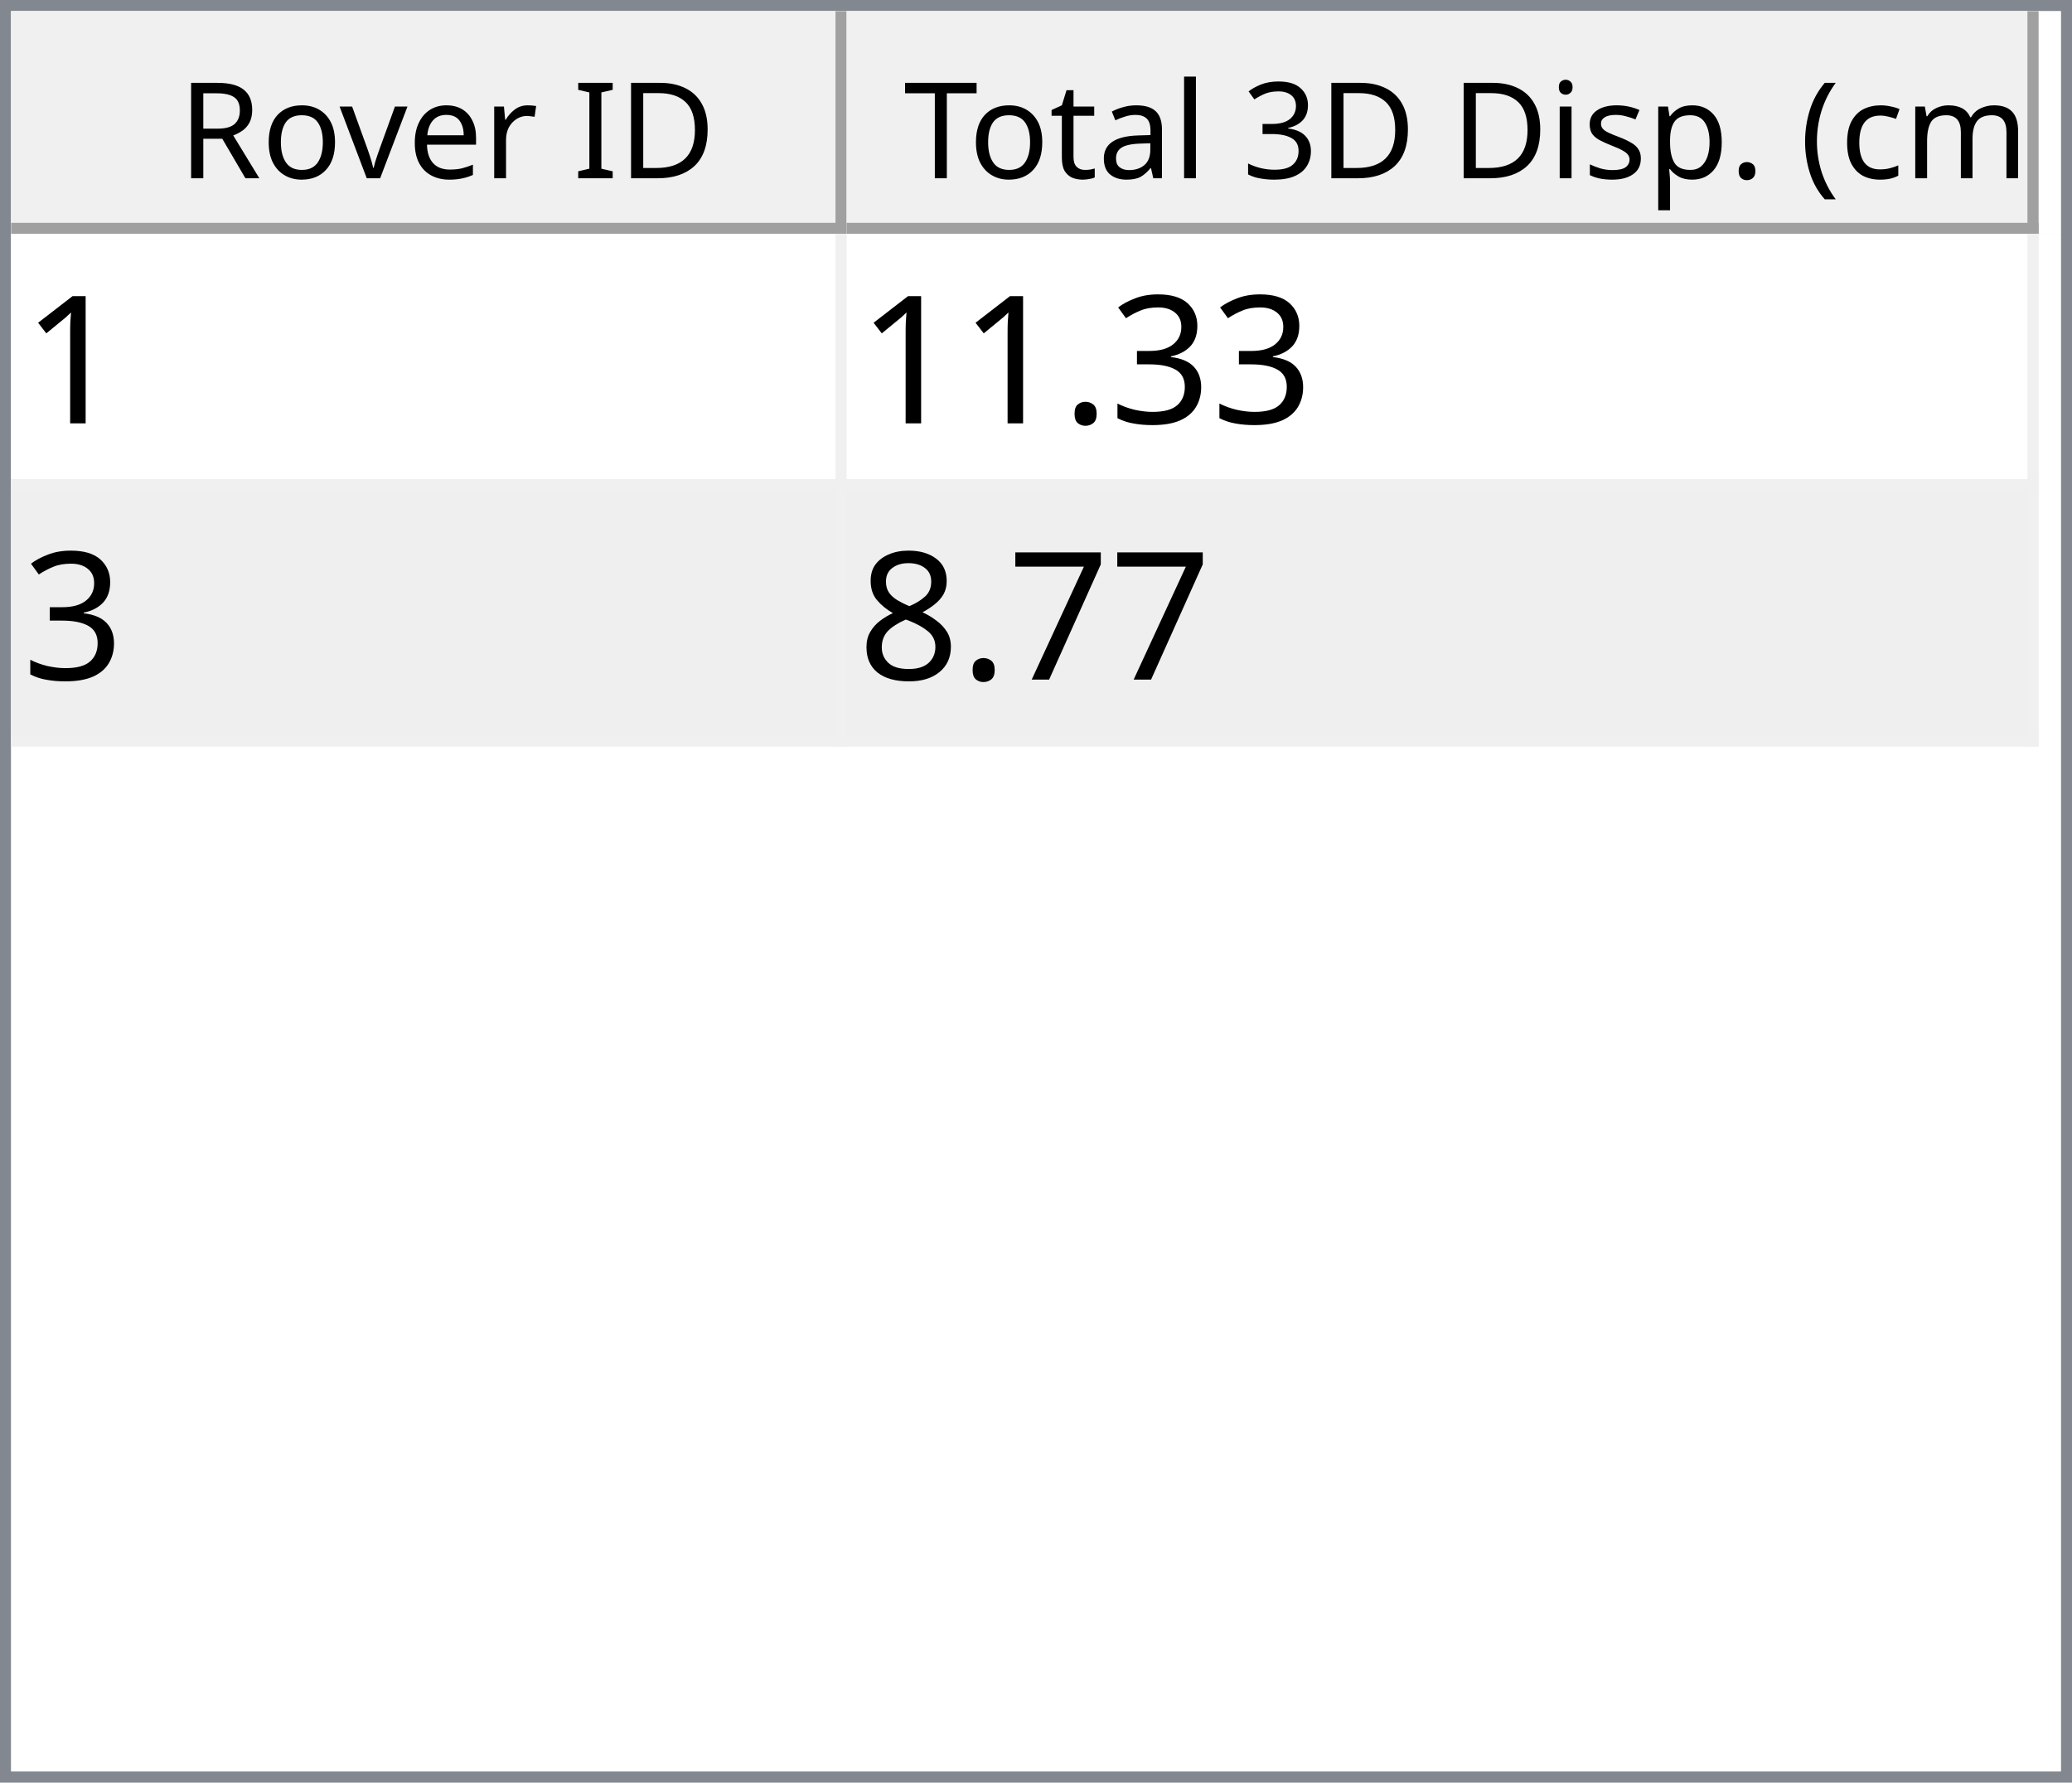
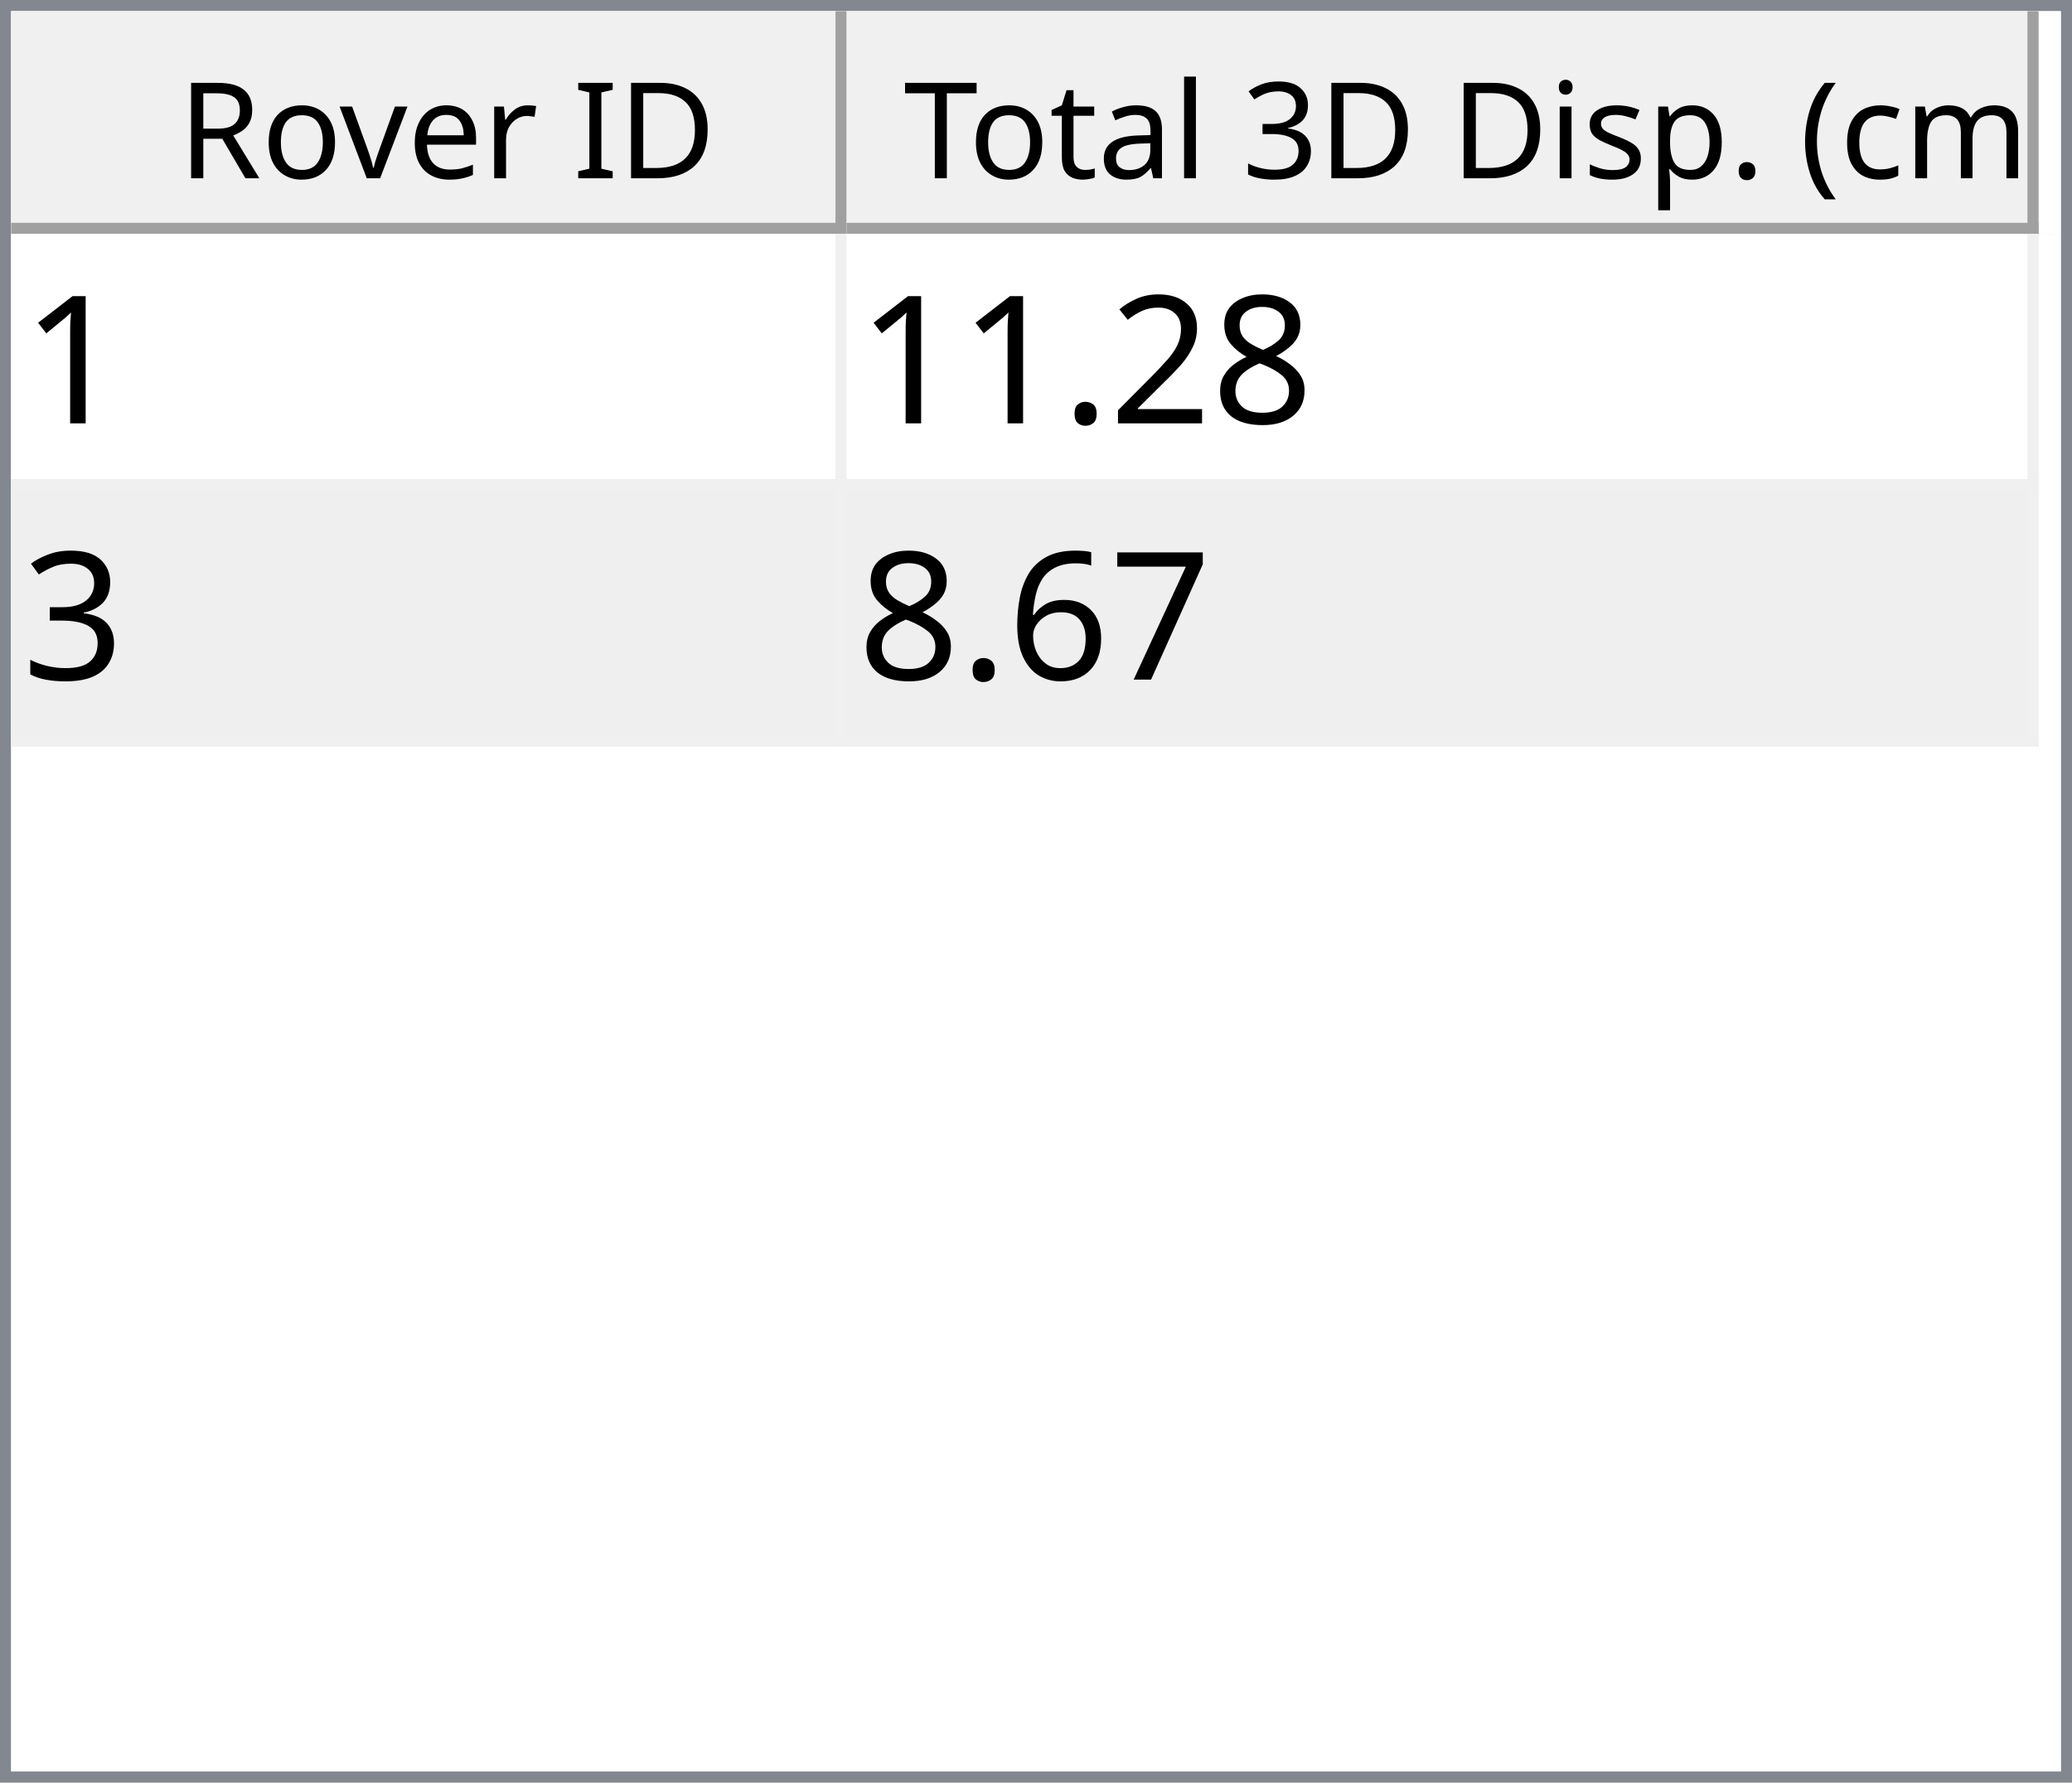
<svg xmlns="http://www.w3.org/2000/svg" style="fill-opacity:1; color-rendering:auto; color-interpolation:auto; text-rendering:auto; stroke:black; stroke-linecap:square; stroke-miterlimit:10; shape-rendering:auto; stroke-opacity:1; fill:black; stroke-dasharray:none; font-weight:normal; stroke-width:1; font-family:'Dialog'; font-style:normal; stroke-linejoin:miter; font-size:12px; stroke-dashoffset:0; image-rendering:auto;" width="186" height="160">
  <defs id="genericDefs" />
  <g>
    <defs id="defs1">
      <clipPath clipPathUnits="userSpaceOnUse" id="clipPath1">
        <path d="M0 0 L186 0 L186 160 L0 160 L0 0 Z" />
      </clipPath>
      <clipPath clipPathUnits="userSpaceOnUse" id="clipPath2">
        <path d="M0 0 L0 160 L186 160 L186 0 Z" />
      </clipPath>
      <clipPath clipPathUnits="userSpaceOnUse" id="clipPath3">
        <path d="M0 0 L0 20 L184 20 L184 0 Z" />
      </clipPath>
      <clipPath clipPathUnits="userSpaceOnUse" id="clipPath4">
        <path d="M0 0 L0 20 L75 20 L75 0 Z" />
      </clipPath>
      <clipPath clipPathUnits="userSpaceOnUse" id="clipPath5">
        <path d="M1 1 L1 19 L74 19 L74 1 Z" />
      </clipPath>
      <clipPath clipPathUnits="userSpaceOnUse" id="clipPath6">
        <path d="M0 0 L0 18 L73 18 L73 0 Z" />
      </clipPath>
      <clipPath clipPathUnits="userSpaceOnUse" id="clipPath7">
        <path d="M-0.5 -0.5 L-0.5 19.5 L74.5 19.5 L74.5 -0.5 Z" />
      </clipPath>
      <clipPath clipPathUnits="userSpaceOnUse" id="clipPath8">
        <path d="M0 0 L0 20 L107 20 L107 0 Z" />
      </clipPath>
      <clipPath clipPathUnits="userSpaceOnUse" id="clipPath9">
        <path d="M1 1 L1 19 L106 19 L106 1 Z" />
      </clipPath>
      <clipPath clipPathUnits="userSpaceOnUse" id="clipPath10">
        <path d="M0 0 L0 18 L105 18 L105 0 Z" />
      </clipPath>
      <clipPath clipPathUnits="userSpaceOnUse" id="clipPath11">
        <path d="M-0.5 -0.5 L-0.5 19.5 L106.5 19.5 L106.5 -0.5 Z" />
      </clipPath>
      <clipPath clipPathUnits="userSpaceOnUse" id="clipPath12">
        <path d="M0 0 L0 138 L184 138 L184 0 Z" />
      </clipPath>
      <clipPath clipPathUnits="userSpaceOnUse" id="clipPath13">
        <path d="M0 0 L0 46 L182 46 L182 0 Z" />
      </clipPath>
      <clipPath clipPathUnits="userSpaceOnUse" id="clipPath14">
        <path d="M-0.5 -0.5 L-0.5 45.5 L181.5 45.5 L181.5 -0.5 Z" />
      </clipPath>
      <clipPath clipPathUnits="userSpaceOnUse" id="clipPath15">
        <path d="M0 0 L0 22 L74 22 L74 0 Z" />
      </clipPath>
      <clipPath clipPathUnits="userSpaceOnUse" id="clipPath16">
        <path d="M0 0 L0 22 L106 22 L106 0 Z" />
      </clipPath>
      <font horiz-adv-x="64.551" id="font1">
        <font-face ascent="107.91" descent="25.098" units-per-em="100" style="font-style:normal; font-family:Segoe UI; font-weight:normal;" />
        <missing-glyph horiz-adv-x="64.551" d="M8.109 0 L8.109 68.266 L56.453 68.266 L56.453 0 L8.109 0 ZM15.328 7.234 L49.219 7.234 L49.219 61.031 L15.328 61.031 L15.328 7.234 Z" />
        <glyph unicode="D" horiz-adv-x="70.117" d="M9.188 0 L9.188 70.016 L28.516 70.016 Q65.531 70.016 65.531 35.891 Q65.531 19.672 55.25 9.836 Q44.969 0 27.734 0 L9.188 0 ZM17.391 62.594 L17.391 7.422 L27.828 7.422 Q41.609 7.422 49.273 14.797 Q56.938 22.172 56.938 35.688 Q56.938 62.594 28.328 62.594 L17.391 62.594 Z" />
        <glyph unicode="I" horiz-adv-x="26.611" d="M17.391 0 L9.188 0 L9.188 70.016 L17.391 70.016 L17.391 0 Z" />
        <glyph unicode=" " horiz-adv-x="27.393" d="" />
        <glyph unicode="r" horiz-adv-x="34.766" d="M34.188 41.891 Q32.078 43.5 28.125 43.5 Q23 43.5 19.555 38.672 Q16.109 33.844 16.109 25.484 L16.109 0 L8.109 0 L8.109 50 L16.109 50 L16.109 39.703 L16.312 39.703 Q18.016 44.969 21.531 47.922 Q25.047 50.875 29.391 50.875 Q32.516 50.875 34.188 50.203 L34.188 41.891 Z" />
        <glyph unicode="e" horiz-adv-x="52.295" d="M48.297 23 L12.984 23 Q13.188 14.656 17.484 10.109 Q21.781 5.562 29.297 5.562 Q37.75 5.562 44.828 11.141 L44.828 3.609 Q38.234 -1.172 27.391 -1.172 Q16.797 -1.172 10.742 5.641 Q4.688 12.453 4.688 24.812 Q4.688 36.469 11.305 43.82 Q17.922 51.172 27.734 51.172 Q37.547 51.172 42.922 44.828 Q48.297 38.484 48.297 27.203 L48.297 23 ZM40.094 29.781 Q40.047 36.719 36.75 40.578 Q33.453 44.438 27.594 44.438 Q21.922 44.438 17.969 40.383 Q14.016 36.328 13.094 29.781 L40.094 29.781 Z" />
        <glyph unicode="v" horiz-adv-x="47.9" d="M47.406 50 L27.484 0 L19.625 0 L0.688 50 L9.469 50 L22.172 13.672 Q23.578 9.672 23.922 6.688 L24.125 6.688 Q24.609 10.453 25.688 13.484 L38.969 50 L47.406 50 Z" />
        <glyph unicode="o" horiz-adv-x="58.594" d="M29 -1.172 Q17.922 -1.172 11.305 5.836 Q4.688 12.844 4.688 24.422 Q4.688 37.016 11.57 44.094 Q18.453 51.172 30.172 51.172 Q41.359 51.172 47.633 44.289 Q53.906 37.406 53.906 25.203 Q53.906 13.234 47.141 6.031 Q40.375 -1.172 29 -1.172 ZM29.594 44.438 Q21.875 44.438 17.383 39.188 Q12.891 33.938 12.891 24.703 Q12.891 15.828 17.43 10.695 Q21.969 5.562 29.594 5.562 Q37.359 5.562 41.531 10.594 Q45.703 15.625 45.703 24.906 Q45.703 34.281 41.531 39.359 Q37.359 44.438 29.594 44.438 Z" />
        <glyph unicode="R" horiz-adv-x="59.814" d="M59.375 0 L49.609 0 L37.891 19.625 Q36.281 22.359 34.766 24.289 Q33.25 26.219 31.664 27.438 Q30.078 28.656 28.25 29.219 Q26.422 29.781 24.125 29.781 L17.391 29.781 L17.391 0 L9.188 0 L9.188 70.016 L30.078 70.016 Q34.672 70.016 38.555 68.867 Q42.438 67.719 45.289 65.375 Q48.141 63.031 49.758 59.547 Q51.375 56.062 51.375 51.375 Q51.375 47.703 50.273 44.656 Q49.172 41.609 47.148 39.211 Q45.125 36.812 42.266 35.133 Q39.406 33.453 35.844 32.516 L35.844 32.328 Q37.594 31.547 38.891 30.547 Q40.188 29.547 41.359 28.18 Q42.531 26.812 43.68 25.078 Q44.828 23.344 46.234 21.047 L59.375 0 ZM17.391 62.594 L17.391 37.203 L28.516 37.203 Q31.594 37.203 34.203 38.133 Q36.812 39.062 38.719 40.797 Q40.625 42.531 41.703 45.047 Q42.781 47.562 42.781 50.688 Q42.781 56.297 39.141 59.445 Q35.5 62.594 28.609 62.594 L17.391 62.594 Z" />
        <glyph unicode=")" horiz-adv-x="30.176" d="M8.297 -15.922 L1.172 -15.922 Q16.406 2.344 16.406 26.812 Q16.406 51.469 1.078 70.016 L8.297 70.016 Q23.531 52.156 23.531 26.703 Q23.531 1.375 8.297 -15.922 Z" />
        <glyph unicode="m" horiz-adv-x="86.133" d="M79.109 0 L71.094 0 L71.094 28.719 Q71.094 37.016 68.531 40.727 Q65.969 44.438 59.906 44.438 Q54.781 44.438 51.195 39.75 Q47.609 35.062 47.609 28.516 L47.609 0 L39.594 0 L39.594 29.688 Q39.594 44.438 28.219 44.438 Q22.953 44.438 19.531 40.016 Q16.109 35.594 16.109 28.516 L16.109 0 L8.109 0 L8.109 50 L16.109 50 L16.109 42.094 L16.312 42.094 Q21.625 51.172 31.844 51.172 Q36.969 51.172 40.773 48.312 Q44.578 45.453 46 40.828 Q51.562 51.172 62.594 51.172 Q79.109 51.172 79.109 30.812 L79.109 0 Z" />
        <glyph unicode="c" horiz-adv-x="46.191" d="M42.188 2.297 Q36.422 -1.172 28.516 -1.172 Q17.828 -1.172 11.258 5.789 Q4.688 12.75 4.688 23.828 Q4.688 36.188 11.766 43.68 Q18.844 51.172 30.672 51.172 Q37.25 51.172 42.281 48.734 L42.281 40.531 Q36.719 44.438 30.375 44.438 Q22.703 44.438 17.797 38.945 Q12.891 33.453 12.891 24.516 Q12.891 15.719 17.508 10.641 Q22.125 5.562 29.891 5.562 Q36.422 5.562 42.188 9.906 L42.188 2.297 Z" />
        <glyph unicode="(" horiz-adv-x="30.176" d="M29.109 -15.922 L21.969 -15.922 Q6.844 1.375 6.844 26.703 Q6.844 52.156 21.969 70.016 L29.203 70.016 Q13.875 51.469 13.875 26.812 Q13.875 2.344 29.109 -15.922 Z" />
        <glyph unicode="." horiz-adv-x="21.68" d="M10.891 -1.078 Q8.641 -1.078 7.055 0.539 Q5.469 2.156 5.469 4.391 Q5.469 6.641 7.055 8.273 Q8.641 9.906 10.891 9.906 Q13.188 9.906 14.797 8.273 Q16.406 6.641 16.406 4.391 Q16.406 2.156 14.797 0.539 Q13.188 -1.078 10.891 -1.078 Z" />
        <glyph unicode="p" horiz-adv-x="58.789" d="M16.312 7.234 L16.109 7.234 L16.109 -23 L8.109 -23 L8.109 50 L16.109 50 L16.109 41.219 L16.312 41.219 Q22.219 51.172 33.594 51.172 Q43.266 51.172 48.688 44.461 Q54.109 37.75 54.109 26.469 Q54.109 13.922 48 6.375 Q41.891 -1.172 31.297 -1.172 Q21.578 -1.172 16.312 7.234 ZM16.109 27.391 L16.109 20.406 Q16.109 14.203 20.141 9.883 Q24.172 5.562 30.375 5.562 Q37.641 5.562 41.773 11.133 Q45.906 16.703 45.906 26.609 Q45.906 34.969 42.047 39.703 Q38.188 44.438 31.594 44.438 Q24.609 44.438 20.359 39.578 Q16.109 34.719 16.109 27.391 Z" />
        <glyph unicode="s" horiz-adv-x="42.432" d="M5.078 1.812 L5.078 10.406 Q11.625 5.562 19.484 5.562 Q30.031 5.562 30.031 12.594 Q30.031 14.594 29.125 15.992 Q28.219 17.391 26.68 18.461 Q25.141 19.531 23.07 20.383 Q21 21.234 18.609 22.172 Q15.281 23.484 12.766 24.828 Q10.25 26.172 8.57 27.859 Q6.891 29.547 6.031 31.695 Q5.172 33.844 5.172 36.719 Q5.172 40.234 6.789 42.945 Q8.406 45.656 11.086 47.484 Q13.766 49.312 17.211 50.242 Q20.656 51.172 24.312 51.172 Q30.812 51.172 35.938 48.922 L35.938 40.828 Q30.422 44.438 23.25 44.438 Q21 44.438 19.195 43.922 Q17.391 43.406 16.094 42.477 Q14.797 41.547 14.086 40.258 Q13.375 38.969 13.375 37.406 Q13.375 35.453 14.086 34.133 Q14.797 32.812 16.164 31.789 Q17.531 30.766 19.484 29.938 Q21.438 29.109 23.922 28.125 Q27.25 26.859 29.883 25.516 Q32.516 24.172 34.375 22.484 Q36.234 20.797 37.234 18.602 Q38.234 16.406 38.234 13.375 Q38.234 9.672 36.602 6.938 Q34.969 4.203 32.234 2.398 Q29.5 0.594 25.93 -0.289 Q22.359 -1.172 18.453 -1.172 Q10.75 -1.172 5.078 1.812 Z" />
        <glyph unicode="i" horiz-adv-x="24.219" d="M12.203 62.703 Q10.062 62.703 8.547 64.164 Q7.031 65.625 7.031 67.875 Q7.031 70.125 8.547 71.609 Q10.062 73.094 12.203 73.094 Q14.406 73.094 15.945 71.609 Q17.484 70.125 17.484 67.875 Q17.484 65.719 15.945 64.211 Q14.406 62.703 12.203 62.703 ZM16.109 0 L8.109 0 L8.109 50 L16.109 50 L16.109 0 Z" />
        <glyph unicode="3" horiz-adv-x="53.906" d="M46.531 19.828 Q46.531 15.094 44.75 11.211 Q42.969 7.328 39.719 4.57 Q36.469 1.812 31.93 0.297 Q27.391 -1.219 21.922 -1.219 Q11.922 -1.219 6 2.594 L6 11.188 Q13.094 5.609 22.219 5.609 Q25.875 5.609 28.828 6.539 Q31.781 7.469 33.906 9.227 Q36.031 10.984 37.18 13.477 Q38.328 15.969 38.328 19.094 Q38.328 32.812 18.797 32.812 L12.984 32.812 L12.984 39.594 L18.5 39.594 Q35.797 39.594 35.797 52.484 Q35.797 64.406 22.609 64.406 Q15.188 64.406 8.688 59.422 L8.688 67.188 Q15.375 71.188 24.609 71.188 Q29 71.188 32.57 69.969 Q36.141 68.75 38.68 66.555 Q41.219 64.359 42.609 61.281 Q44 58.203 44 54.5 Q44 40.672 30.031 36.719 L30.031 36.531 Q33.594 36.141 36.625 34.797 Q39.656 33.453 41.852 31.305 Q44.047 29.156 45.289 26.25 Q46.531 23.344 46.531 19.828 Z" />
        <glyph unicode="l" horiz-adv-x="24.219" d="M16.109 0 L8.109 0 L8.109 74.031 L16.109 74.031 L16.109 0 Z" />
        <glyph unicode="a" horiz-adv-x="50.879" d="M43.891 0 L35.891 0 L35.891 7.812 L35.688 7.812 Q30.469 -1.172 20.312 -1.172 Q12.844 -1.172 8.617 2.781 Q4.391 6.734 4.391 13.281 Q4.391 27.297 20.906 29.594 L35.891 31.688 Q35.891 44.438 25.594 44.438 Q16.547 44.438 9.281 38.281 L9.281 46.484 Q16.656 51.172 26.266 51.172 Q43.891 51.172 43.891 32.516 L43.891 0 ZM35.891 25.297 L23.828 23.641 Q18.266 22.859 15.43 20.875 Q12.594 18.891 12.594 13.875 Q12.594 10.203 15.211 7.883 Q17.828 5.562 22.172 5.562 Q28.125 5.562 32.008 9.742 Q35.891 13.922 35.891 20.312 L35.891 25.297 Z" />
        <glyph unicode="t" horiz-adv-x="33.887" d="M31.297 0.484 Q28.469 -1.078 23.828 -1.078 Q10.688 -1.078 10.688 13.578 L10.688 43.172 L2.094 43.172 L2.094 50 L10.688 50 L10.688 62.203 L18.703 64.797 L18.703 50 L31.297 50 L31.297 43.172 L18.703 43.172 L18.703 14.984 Q18.703 9.969 20.414 7.82 Q22.125 5.672 26.078 5.672 Q29.109 5.672 31.297 7.328 L31.297 0.484 Z" />
        <glyph unicode="T" horiz-adv-x="52.393" d="M50.594 62.594 L30.375 62.594 L30.375 0 L22.172 0 L22.172 62.594 L2 62.594 L2 70.016 L50.594 70.016 L50.594 62.594 Z" />
      </font>
      <font horiz-adv-x="75.0" id="font2">
        <font-face ascent="100.537" descent="21.973" units-per-em="100" style="font-style:normal; font-family:sans-serif; font-weight:normal;" />
        <missing-glyph horiz-adv-x="75.0" d="M12.5 0 L12.5 62.5 L62.5 62.5 L62.5 0 L12.5 0 ZM14.062 1.562 L60.938 1.562 L60.938 60.938 L14.062 60.938 L14.062 1.562 Z" />
        <glyph unicode="1" horiz-adv-x="55.615" d="M37.25 0 L28.469 0 L28.469 56 Q25.297 52.984 20.141 49.953 Q14.984 46.922 10.891 45.406 L10.891 53.906 Q18.266 57.375 23.781 62.305 Q29.297 67.234 31.594 71.875 L37.25 71.875 L37.25 0 Z" />
+         <glyph unicode="8" horiz-adv-x="55.615" d="M17.672 38.812 Q12.203 40.828 9.57 44.539 Q6.938 48.25 6.938 53.422 Q6.938 61.234 12.555 66.555 Q18.172 71.875 27.484 71.875 Q36.859 71.875 42.578 66.43 Q48.297 60.984 48.297 53.172 Q48.297 48.188 45.68 44.508 Q43.062 40.828 37.75 38.812 Q44.344 36.672 47.781 31.883 Q51.219 27.094 51.219 20.453 Q51.219 11.281 44.727 5.031 Q38.234 -1.219 27.641 -1.219 Q17.047 -1.219 10.547 5.055 Q4.047 11.328 4.047 20.703 Q4.047 27.688 7.594 32.398 Q11.141 37.109 17.672 38.812 ZM15.922 53.719 Q15.922 48.641 19.195 45.414 Q22.469 42.188 27.688 42.188 Q32.766 42.188 36.016 45.383 Q39.266 48.578 39.266 53.219 Q39.266 58.062 35.914 61.359 Q32.562 64.656 27.594 64.656 Q22.562 64.656 19.242 61.43 Q15.922 58.203 15.922 53.719 ZM13.094 20.656 Q13.094 16.891 14.875 13.375 Q16.656 9.859 20.172 7.93 Q23.688 6 27.734 6 Q34.031 6 38.133 10.055 Q42.234 14.109 42.234 20.359 Q42.234 26.703 38.016 30.859 Q33.797 35.016 27.438 35.016 Q21.234 35.016 17.164 30.914 Q13.094 26.812 13.094 20.656 Z" />
+         <glyph unicode="2" horiz-adv-x="55.615" d="M50.344 8.453 L50.344 0 L3.031 0 Q2.938 3.172 4.047 6.109 Q5.859 10.938 9.836 15.625 Q13.812 20.312 21.344 26.469 Q33.016 36.031 37.117 41.625 Q41.219 47.219 41.219 52.203 Q41.219 57.422 37.477 61.008 Q33.734 64.594 27.734 64.594 Q21.391 64.594 17.578 60.789 Q13.766 56.984 13.719 50.25 L4.688 51.172 Q5.609 61.281 11.664 66.578 Q17.719 71.875 27.938 71.875 Q38.234 71.875 44.242 66.164 Q50.25 60.453 50.25 52 Q50.25 47.703 48.492 43.555 Q46.734 39.406 42.656 34.812 Q38.578 30.219 29.109 22.219 Q21.188 15.578 18.945 13.211 Q16.703 10.844 15.234 8.453 L50.344 8.453 Z" />
+         <glyph unicode="." horiz-adv-x="27.783" d="M9.078 0 L9.078 10.016 L19.094 10.016 L19.094 0 L9.078 0 Z" />
        <glyph unicode="3" horiz-adv-x="55.615" d="M4.203 18.891 L12.984 20.062 Q14.5 12.594 18.141 9.297 Q21.781 6 27 6 Q33.203 6 37.477 10.297 Q41.75 14.594 41.75 20.953 Q41.75 27 37.797 30.93 Q33.844 34.859 27.734 34.859 Q25.25 34.859 21.531 33.891 L22.516 41.609 Q23.391 41.5 23.922 41.5 Q29.547 41.5 34.039 44.43 Q38.531 47.359 38.531 53.469 Q38.531 58.297 35.258 61.477 Q31.984 64.656 26.812 64.656 Q21.688 64.656 18.266 61.43 Q14.844 58.203 13.875 51.766 L5.078 53.328 Q6.688 62.156 12.398 67.016 Q18.109 71.875 26.609 71.875 Q32.469 71.875 37.398 69.359 Q42.328 66.844 44.945 62.5 Q47.562 58.156 47.562 53.266 Q47.562 48.641 45.07 44.828 Q42.578 41.016 37.703 38.766 Q44.047 37.312 47.562 32.695 Q51.078 28.078 51.078 21.141 Q51.078 11.766 44.242 5.25 Q37.406 -1.266 26.953 -1.266 Q17.531 -1.266 11.305 4.352 Q5.078 9.969 4.203 18.891 Z" />
-         <glyph unicode="." horiz-adv-x="27.783" d="M9.078 0 L9.078 10.016 L19.094 10.016 L19.094 0 L9.078 0 Z" />
        <glyph unicode="7" horiz-adv-x="55.615" d="M4.734 62.203 L4.734 70.656 L51.078 70.656 L51.078 63.812 Q44.234 56.547 37.523 44.484 Q30.812 32.422 27.156 19.672 Q24.516 10.688 23.781 0 L14.75 0 Q14.891 8.453 18.062 20.414 Q21.234 32.375 27.172 43.484 Q33.109 54.594 39.797 62.203 L4.734 62.203 Z" />
-         <glyph unicode="8" horiz-adv-x="55.615" d="M17.672 38.812 Q12.203 40.828 9.57 44.539 Q6.938 48.25 6.938 53.422 Q6.938 61.234 12.555 66.555 Q18.172 71.875 27.484 71.875 Q36.859 71.875 42.578 66.43 Q48.297 60.984 48.297 53.172 Q48.297 48.188 45.68 44.508 Q43.062 40.828 37.75 38.812 Q44.344 36.672 47.781 31.883 Q51.219 27.094 51.219 20.453 Q51.219 11.281 44.727 5.031 Q38.234 -1.219 27.641 -1.219 Q17.047 -1.219 10.547 5.055 Q4.047 11.328 4.047 20.703 Q4.047 27.688 7.594 32.398 Q11.141 37.109 17.672 38.812 ZM15.922 53.719 Q15.922 48.641 19.195 45.414 Q22.469 42.188 27.688 42.188 Q32.766 42.188 36.016 45.383 Q39.266 48.578 39.266 53.219 Q39.266 58.062 35.914 61.359 Q32.562 64.656 27.594 64.656 Q22.562 64.656 19.242 61.43 Q15.922 58.203 15.922 53.719 ZM13.094 20.656 Q13.094 16.891 14.875 13.375 Q16.656 9.859 20.172 7.93 Q23.688 6 27.734 6 Q34.031 6 38.133 10.055 Q42.234 14.109 42.234 20.359 Q42.234 26.703 38.016 30.859 Q33.797 35.016 27.438 35.016 Q21.234 35.016 17.164 30.914 Q13.094 26.812 13.094 20.656 Z" />
+         <glyph unicode="6" horiz-adv-x="55.615" d="M49.75 54.047 L41.016 53.375 Q39.844 58.547 37.703 60.891 Q34.125 64.656 28.906 64.656 Q24.703 64.656 21.531 62.312 Q17.391 59.281 14.992 53.469 Q12.594 47.656 12.5 36.922 Q15.672 41.75 20.266 44.094 Q24.859 46.438 29.891 46.438 Q38.672 46.438 44.852 39.969 Q51.031 33.5 51.031 23.25 Q51.031 16.5 48.125 10.719 Q45.219 4.938 40.141 1.859 Q35.062 -1.219 28.609 -1.219 Q17.625 -1.219 10.695 6.859 Q3.766 14.938 3.766 33.5 Q3.766 54.25 11.422 63.672 Q18.109 71.875 29.438 71.875 Q37.891 71.875 43.289 67.141 Q48.688 62.406 49.75 54.047 ZM13.875 23.188 Q13.875 18.656 15.797 14.508 Q17.719 10.359 21.188 8.18 Q24.656 6 28.469 6 Q34.031 6 38.039 10.492 Q42.047 14.984 42.047 22.703 Q42.047 30.125 38.086 34.398 Q34.125 38.672 28.125 38.672 Q22.172 38.672 18.023 34.398 Q13.875 30.125 13.875 23.188 Z" />
      </font>
    </defs>
    <g style="fill:white; stroke:white;">
      <rect x="0" y="0" width="186" style="clip-path:url(#clipPath1); stroke:none;" height="160" />
    </g>
    <g style="fill:white; text-rendering:optimizeSpeed; color-rendering:optimizeSpeed; image-rendering:optimizeSpeed; shape-rendering:crispEdges; stroke:white; color-interpolation:sRGB;">
      <rect x="0" width="186" height="160" y="0" style="stroke:none;" />
      <path style="stroke:none;" d="M0 160 L186 160 L186 0 L0 0 Z" />
    </g>
    <g style="fill:rgb(240,240,240); font-family:'Segoe UI'; stroke:rgb(240,240,240);">
      <rect x="0" y="0" width="186" style="clip-path:url(#clipPath2); stroke:none;" height="160" />
    </g>
    <g style="fill:rgb(130,135,144); font-family:'Segoe UI'; stroke:rgb(130,135,144);">
      <path d="M0 0 L186 0 L186 160 L0 160 L0 0 ZM1 1 L185 1 L185 159 L1 159 L1 1 Z" style="fill-rule:evenodd; clip-path:url(#clipPath2); stroke:none;" />
    </g>
    <g style="fill:white; font-family:'Segoe UI'; stroke:white;" transform="translate(1,1)">
      <rect x="0" y="0" width="184" style="clip-path:url(#clipPath3); stroke:none;" height="20" />
    </g>
    <g style="fill:rgb(240,240,240); font-family:'Segoe UI'; stroke:rgb(240,240,240);" transform="translate(1,1)">
      <rect x="0" y="0" width="75" style="clip-path:url(#clipPath4); stroke:none;" height="20" />
    </g>
    <g style="font-family:'Segoe UI';" transform="translate(2,2)">
      <text x="14" xml:space="preserve" y="14" style="clip-path:url(#clipPath6); stroke:none;">Rover ID</text>
    </g>
    <g style="fill:rgb(160,160,160); font-family:'Segoe UI'; stroke:rgb(160,160,160); stroke-linejoin:bevel;" transform="translate(1.5,1.5)">
      <line x1="74" x2="74" y1="0" style="fill:none; clip-path:url(#clipPath7);" y2="19" />
    </g>
    <g style="fill:rgb(160,160,160); font-family:'Segoe UI'; stroke:rgb(160,160,160); stroke-linejoin:bevel;" transform="matrix(1,0,0,1,1,1) translate(0.5,0.5)">
      <line x1="0" x2="74" y1="19" style="fill:none; clip-path:url(#clipPath7);" y2="19" />
    </g>
    <g style="fill:rgb(240,240,240); font-family:'Segoe UI'; stroke:rgb(240,240,240);" transform="translate(76,1)">
      <rect x="0" y="0" width="107" style="clip-path:url(#clipPath8); stroke:none;" height="20" />
    </g>
    <g style="font-family:'Segoe UI';" transform="translate(77,2)">
      <text x="1" xml:space="preserve" y="14" style="clip-path:url(#clipPath10); stroke:none;"> Total 3D Disp. (cm)</text>
    </g>
    <g style="fill:rgb(160,160,160); font-family:'Segoe UI'; stroke:rgb(160,160,160); stroke-linejoin:bevel;" transform="translate(76.5,1.5)">
      <line x1="106" x2="106" y1="0" style="fill:none; clip-path:url(#clipPath11);" y2="19" />
    </g>
    <g style="fill:rgb(160,160,160); font-family:'Segoe UI'; stroke:rgb(160,160,160); stroke-linejoin:bevel;" transform="matrix(1,0,0,1,76,1) translate(0.5,0.5)">
      <line x1="0" x2="106" y1="19" style="fill:none; clip-path:url(#clipPath11);" y2="19" />
    </g>
    <g style="fill:white; font-family:'Segoe UI'; stroke:white;" transform="translate(1,21)">
      <rect x="0" y="0" width="184" style="clip-path:url(#clipPath12); stroke:none;" height="138" />
    </g>
    <g style="fill:rgb(240,240,240); font-size:16px; font-family:sans-serif; stroke:rgb(240,240,240);" transform="translate(1,21)">
      <rect x="0" y="0" width="182" style="clip-path:url(#clipPath13); stroke:none;" height="46" />
      <line transform="translate(0.5,0.5)" x1="0" x2="181" y1="22" style="clip-path:url(#clipPath14); fill:none; stroke-linejoin:bevel;" y2="22" />
    </g>
    <g transform="matrix(1,0,0,1,1,21) translate(0.5,0.5)" style="fill:rgb(240,240,240); font-size:16px; font-family:sans-serif; stroke:rgb(240,240,240); stroke-linejoin:bevel;">
      <line x1="0" x2="181" y1="45" style="fill:none; clip-path:url(#clipPath14);" y2="45" />
    </g>
    <g transform="matrix(1,0,0,1,1,21) translate(0.5,0.5)" style="fill:rgb(240,240,240); font-size:16px; font-family:sans-serif; stroke:rgb(240,240,240); stroke-linejoin:bevel;">
      <line x1="74" x2="74" y1="0" style="fill:none; clip-path:url(#clipPath14);" y2="45" />
    </g>
    <g transform="matrix(1,0,0,1,1,21) translate(0.5,0.5)" style="fill:rgb(240,240,240); font-size:16px; font-family:sans-serif; stroke:rgb(240,240,240); stroke-linejoin:bevel;">
      <line x1="181" x2="181" y1="0" style="fill:none; clip-path:url(#clipPath14);" y2="45" />
    </g>
    <g style="fill:white; font-size:16px; font-family:sans-serif; stroke:white;" transform="matrix(1,0,0,1,1,21)">
      <rect x="0" y="0" width="74" style="clip-path:url(#clipPath15); stroke:none;" height="22" />
      <text x="1" y="17" style="fill:black; clip-path:url(#clipPath15); stroke:none;" xml:space="preserve">1</text>
    </g>
    <g style="fill:white; font-size:16px; font-family:sans-serif; stroke:white;" transform="matrix(1,0,0,1,1,21) translate(75,0)">
      <rect x="0" y="0" width="106" style="clip-path:url(#clipPath16); stroke:none;" height="22" />
-       <text x="1" y="17" style="fill:black; clip-path:url(#clipPath16); stroke:none;" xml:space="preserve">11.33</text>
+       <text x="1" y="17" style="fill:black; clip-path:url(#clipPath16); stroke:none;" xml:space="preserve">11.28</text>
    </g>
    <g style="fill:rgb(239,239,239); font-size:16px; font-family:sans-serif; stroke:rgb(239,239,239);" transform="matrix(1,0,0,1,1,21) translate(0,23)">
      <rect x="0" y="0" width="74" style="clip-path:url(#clipPath15); stroke:none;" height="22" />
      <text x="1" y="17" style="fill:black; clip-path:url(#clipPath15); stroke:none;" xml:space="preserve">3</text>
    </g>
    <g style="fill:rgb(239,239,239); font-size:16px; font-family:sans-serif; stroke:rgb(239,239,239);" transform="matrix(1,0,0,1,1,21) translate(75,23)">
      <rect x="0" y="0" width="106" style="clip-path:url(#clipPath16); stroke:none;" height="22" />
-       <text x="1" y="17" style="fill:black; clip-path:url(#clipPath16); stroke:none;" xml:space="preserve">8.77</text>
+       <text x="1" y="17" style="fill:black; clip-path:url(#clipPath16); stroke:none;" xml:space="preserve">8.67</text>
    </g>
  </g>
</svg>
